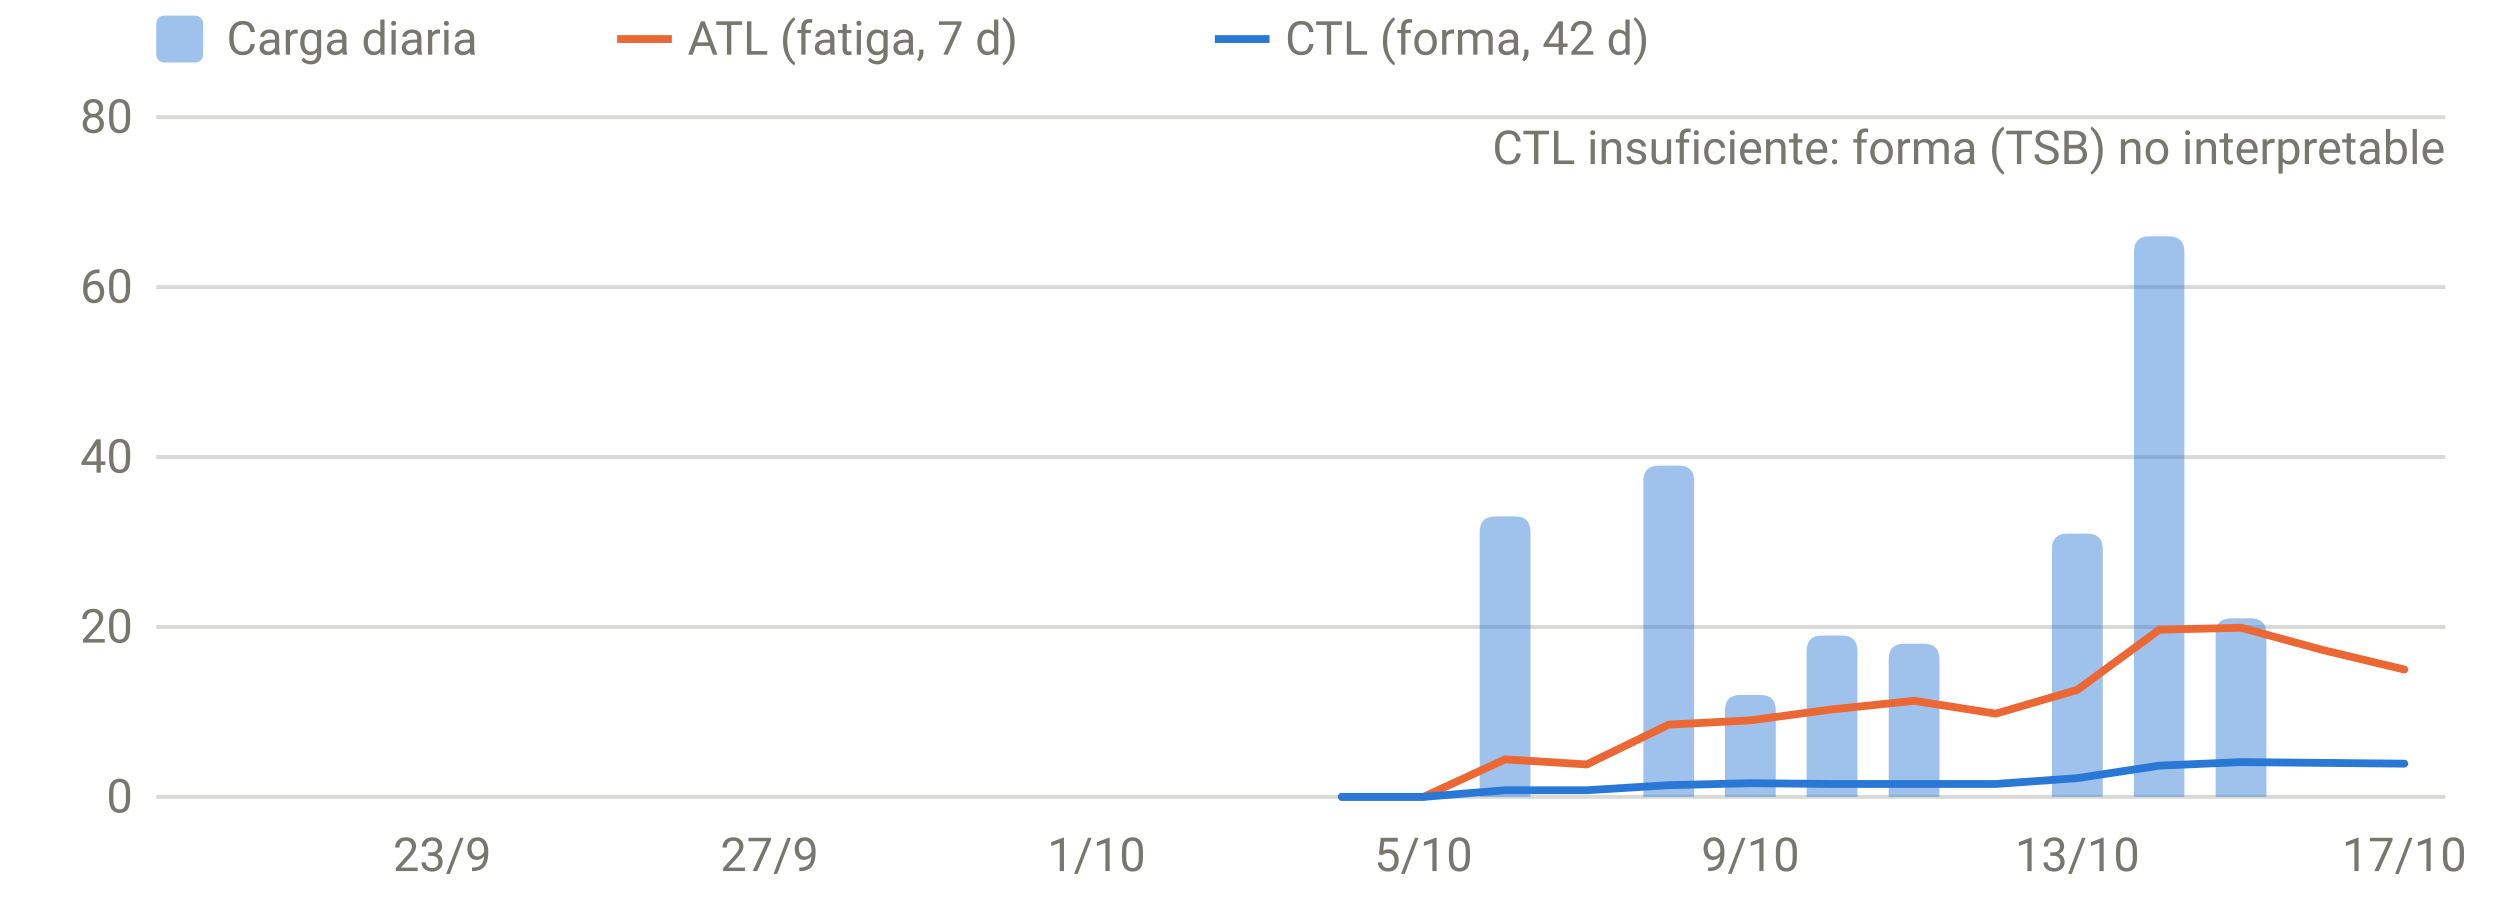
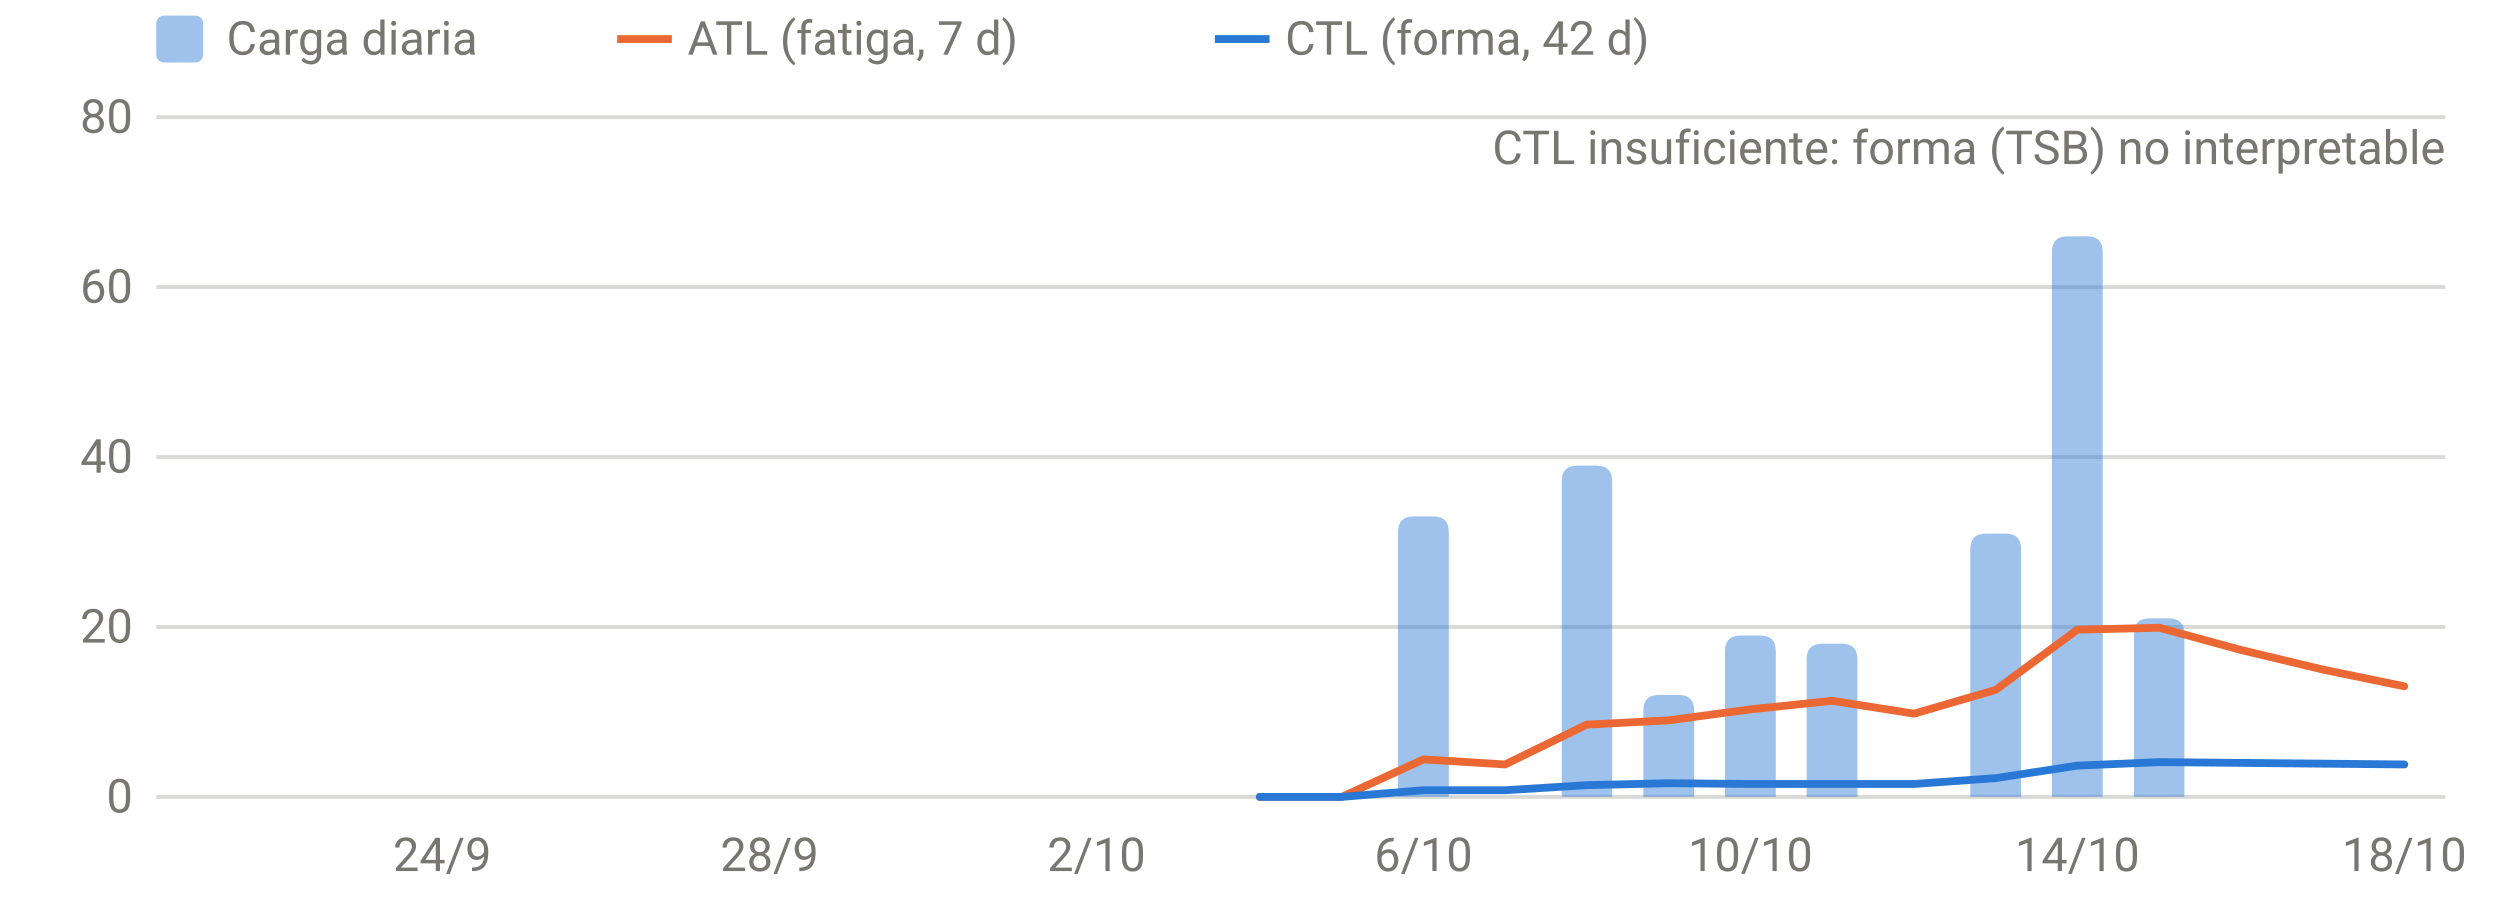
<svg xmlns="http://www.w3.org/2000/svg" viewBox="0 0 640 230" width="640" height="230" role="img" aria-label="Carga diaria, ATL y CTL" font-family="system-ui,-apple-system,Segoe UI,Roboto,sans-serif" font-size="12" fill="#77766f">
  <line x1="40" x2="626" y1="204.0" y2="204.0" stroke="rgba(119,118,111,0.28)" stroke-width="1" />
  <text x="34" y="208.0" text-anchor="end">0</text>
  <line x1="40" x2="626" y1="160.5" y2="160.5" stroke="rgba(119,118,111,0.28)" stroke-width="1" />
  <text x="34" y="164.5" text-anchor="end">20</text>
  <line x1="40" x2="626" y1="117.0" y2="117.0" stroke="rgba(119,118,111,0.28)" stroke-width="1" />
  <text x="34" y="121.0" text-anchor="end">40</text>
  <line x1="40" x2="626" y1="73.5" y2="73.5" stroke="rgba(119,118,111,0.28)" stroke-width="1" />
  <text x="34" y="77.5" text-anchor="end">60</text>
  <line x1="40" x2="626" y1="30.0" y2="30.0" stroke="rgba(119,118,111,0.28)" stroke-width="1" />
  <text x="34" y="34.0" text-anchor="end">80</text>
-   <text x="113.2" y="223" text-anchor="middle">23/9</text>
-   <text x="197.0" y="223" text-anchor="middle">27/9</text>
-   <text x="280.7" y="223" text-anchor="middle">1/10</text>
-   <text x="364.4" y="223" text-anchor="middle">5/10</text>
-   <text x="448.1" y="223" text-anchor="middle">9/10</text>
-   <text x="531.8" y="223" text-anchor="middle">13/10</text>
-   <text x="615.5" y="223" text-anchor="middle">17/10</text>
-   <path d="M378.8,204.0V136.2Q378.8,132.2 382.8,132.2H387.8Q391.8,132.2 391.8,136.2V204.0Z" fill="rgba(42,120,214,0.45)" />
-   <path d="M420.7,204.0V123.2Q420.7,119.2 424.7,119.2H429.7Q433.7,119.2 433.7,123.2V204.0Z" fill="rgba(42,120,214,0.45)" />
-   <path d="M441.6,204.0V181.9Q441.6,177.9 445.6,177.9H450.6Q454.6,177.9 454.6,181.9V204.0Z" fill="rgba(42,120,214,0.45)" />
-   <path d="M462.5,204.0V166.7Q462.5,162.7 466.5,162.7H471.5Q475.5,162.7 475.5,166.7V204.0Z" fill="rgba(42,120,214,0.45)" />
-   <path d="M483.5,204.0V168.8Q483.5,164.8 487.5,164.8H492.5Q496.5,164.8 496.5,168.8V204.0Z" fill="rgba(42,120,214,0.45)" />
-   <path d="M525.3,204.0V140.6Q525.3,136.6 529.3,136.6H534.3Q538.3,136.6 538.3,140.6V204.0Z" fill="rgba(42,120,214,0.45)" />
-   <path d="M546.3,204.0V64.5Q546.3,60.5 550.3,60.5H555.2Q559.2,60.5 559.2,64.5V204.0Z" fill="rgba(42,120,214,0.45)" />
-   <path d="M567.2,204.0V162.3Q567.2,158.3 571.2,158.3H576.2Q580.2,158.3 580.2,162.3V204.0Z" fill="rgba(42,120,214,0.45)" />
-   <path d="M343.5,204.0 L364.4,204.0 L385.3,194.4 L406.2,195.7 L427.2,185.5 L448.1,184.4 L469.0,181.6 L490.0,179.4 L510.9,182.7 L531.8,176.6 L552.8,161.2 L573.7,160.7 L594.6,166.4 L615.5,171.4" fill="none" stroke="#eb6834" stroke-width="2" stroke-linejoin="round" stroke-linecap="round" />
-   <path d="M343.5,204.0 L364.4,204.0 L385.3,202.3 L406.2,202.3 L427.2,201.0 L448.1,200.5 L469.0,200.7 L490.0,200.7 L510.9,200.7 L531.8,199.2 L552.8,196.0 L573.7,195.1 L594.6,195.3 L615.5,195.5" fill="none" stroke="#2a78d6" stroke-width="2" stroke-linejoin="round" stroke-linecap="round" />
+   <text x="113.2" y="223" text-anchor="middle">24/9</text>
+   <text x="197.0" y="223" text-anchor="middle">28/9</text>
+   <text x="280.7" y="223" text-anchor="middle">2/10</text>
+   <text x="364.4" y="223" text-anchor="middle">6/10</text>
+   <text x="448.1" y="223" text-anchor="middle">10/10</text>
+   <text x="531.8" y="223" text-anchor="middle">14/10</text>
+   <text x="615.5" y="223" text-anchor="middle">18/10</text>
+   <path d="M357.9,204.0V136.2Q357.9,132.2 361.9,132.2H366.9Q370.9,132.2 370.9,136.2V204.0Z" fill="rgba(42,120,214,0.45)" />
+   <path d="M399.8,204.0V123.2Q399.8,119.2 403.8,119.2H408.7Q412.7,119.2 412.7,123.2V204.0Z" fill="rgba(42,120,214,0.45)" />
+   <path d="M420.7,204.0V181.9Q420.7,177.9 424.7,177.9H429.7Q433.7,177.9 433.7,181.9V204.0Z" fill="rgba(42,120,214,0.45)" />
+   <path d="M441.6,204.0V166.7Q441.6,162.7 445.6,162.7H450.6Q454.6,162.7 454.6,166.7V204.0Z" fill="rgba(42,120,214,0.45)" />
+   <path d="M462.5,204.0V168.8Q462.5,164.8 466.5,164.8H471.5Q475.5,164.8 475.5,168.8V204.0Z" fill="rgba(42,120,214,0.45)" />
+   <path d="M504.4,204.0V140.6Q504.4,136.6 508.4,136.6H513.4Q517.4,136.6 517.4,140.6V204.0Z" fill="rgba(42,120,214,0.45)" />
+   <path d="M525.3,204.0V64.5Q525.3,60.5 529.3,60.5H534.3Q538.3,60.5 538.3,64.5V204.0Z" fill="rgba(42,120,214,0.45)" />
+   <path d="M546.3,204.0V162.3Q546.3,158.3 550.3,158.3H555.2Q559.2,158.3 559.2,162.3V204.0Z" fill="rgba(42,120,214,0.45)" />
+   <path d="M322.5,204.0 L343.5,204.0 L364.4,194.4 L385.3,195.7 L406.2,185.5 L427.2,184.4 L448.1,181.6 L469.0,179.4 L490.0,182.7 L510.9,176.6 L531.8,161.2 L552.8,160.7 L573.7,166.4 L594.6,171.4 L615.5,175.7" fill="none" stroke="#eb6834" stroke-width="2" stroke-linejoin="round" stroke-linecap="round" />
+   <path d="M322.5,204.0 L343.5,204.0 L364.4,202.3 L385.3,202.3 L406.2,201.0 L427.2,200.5 L448.1,200.7 L469.0,200.7 L490.0,200.7 L510.9,199.2 L531.8,196.0 L552.8,195.1 L573.7,195.3 L594.6,195.5 L615.5,195.7" fill="none" stroke="#2a78d6" stroke-width="2" stroke-linejoin="round" stroke-linecap="round" />
  <text x="626" y="42" text-anchor="end">CTL insuficiente: forma (TSB) no interpretable</text>
  <rect x="40" y="4" width="12" height="12" rx="2" fill="rgba(42,120,214,0.45)" />
  <text x="58" y="14">Carga diaria</text>
  <line x1="158" x2="172" y1="10" y2="10" stroke="#eb6834" stroke-width="2" />
  <text x="176" y="14">ATL (fatiga, 7 d)</text>
  <line x1="311" x2="325" y1="10" y2="10" stroke="#2a78d6" stroke-width="2" />
  <text x="329" y="14">CTL (forma, 42 d)</text>
</svg>
